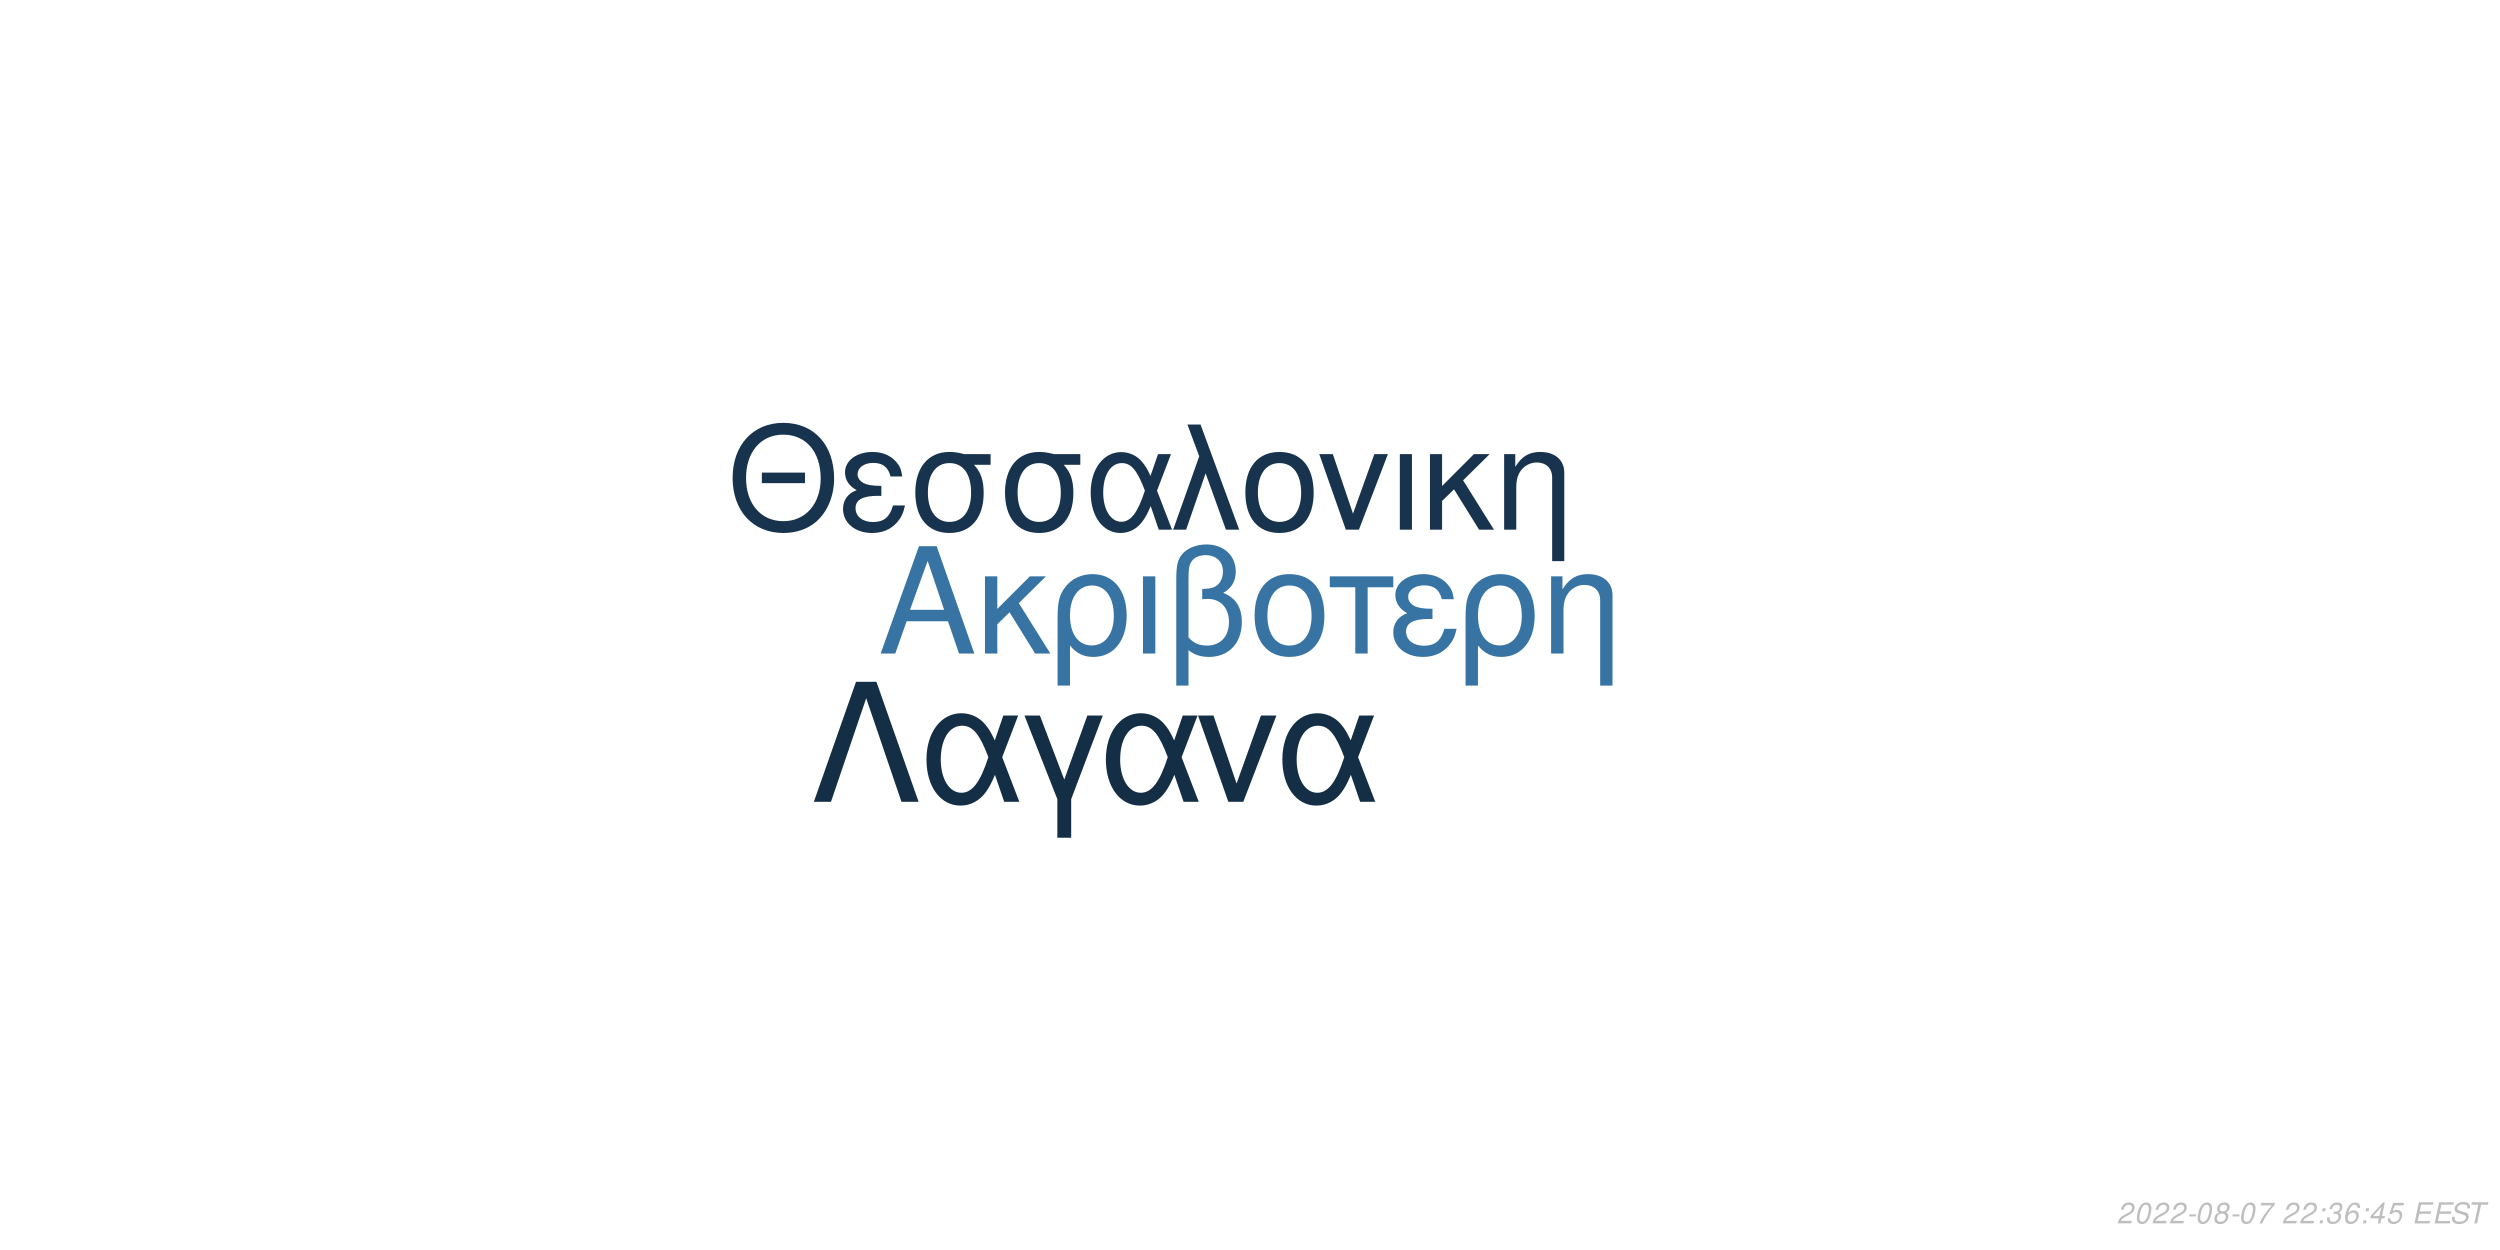
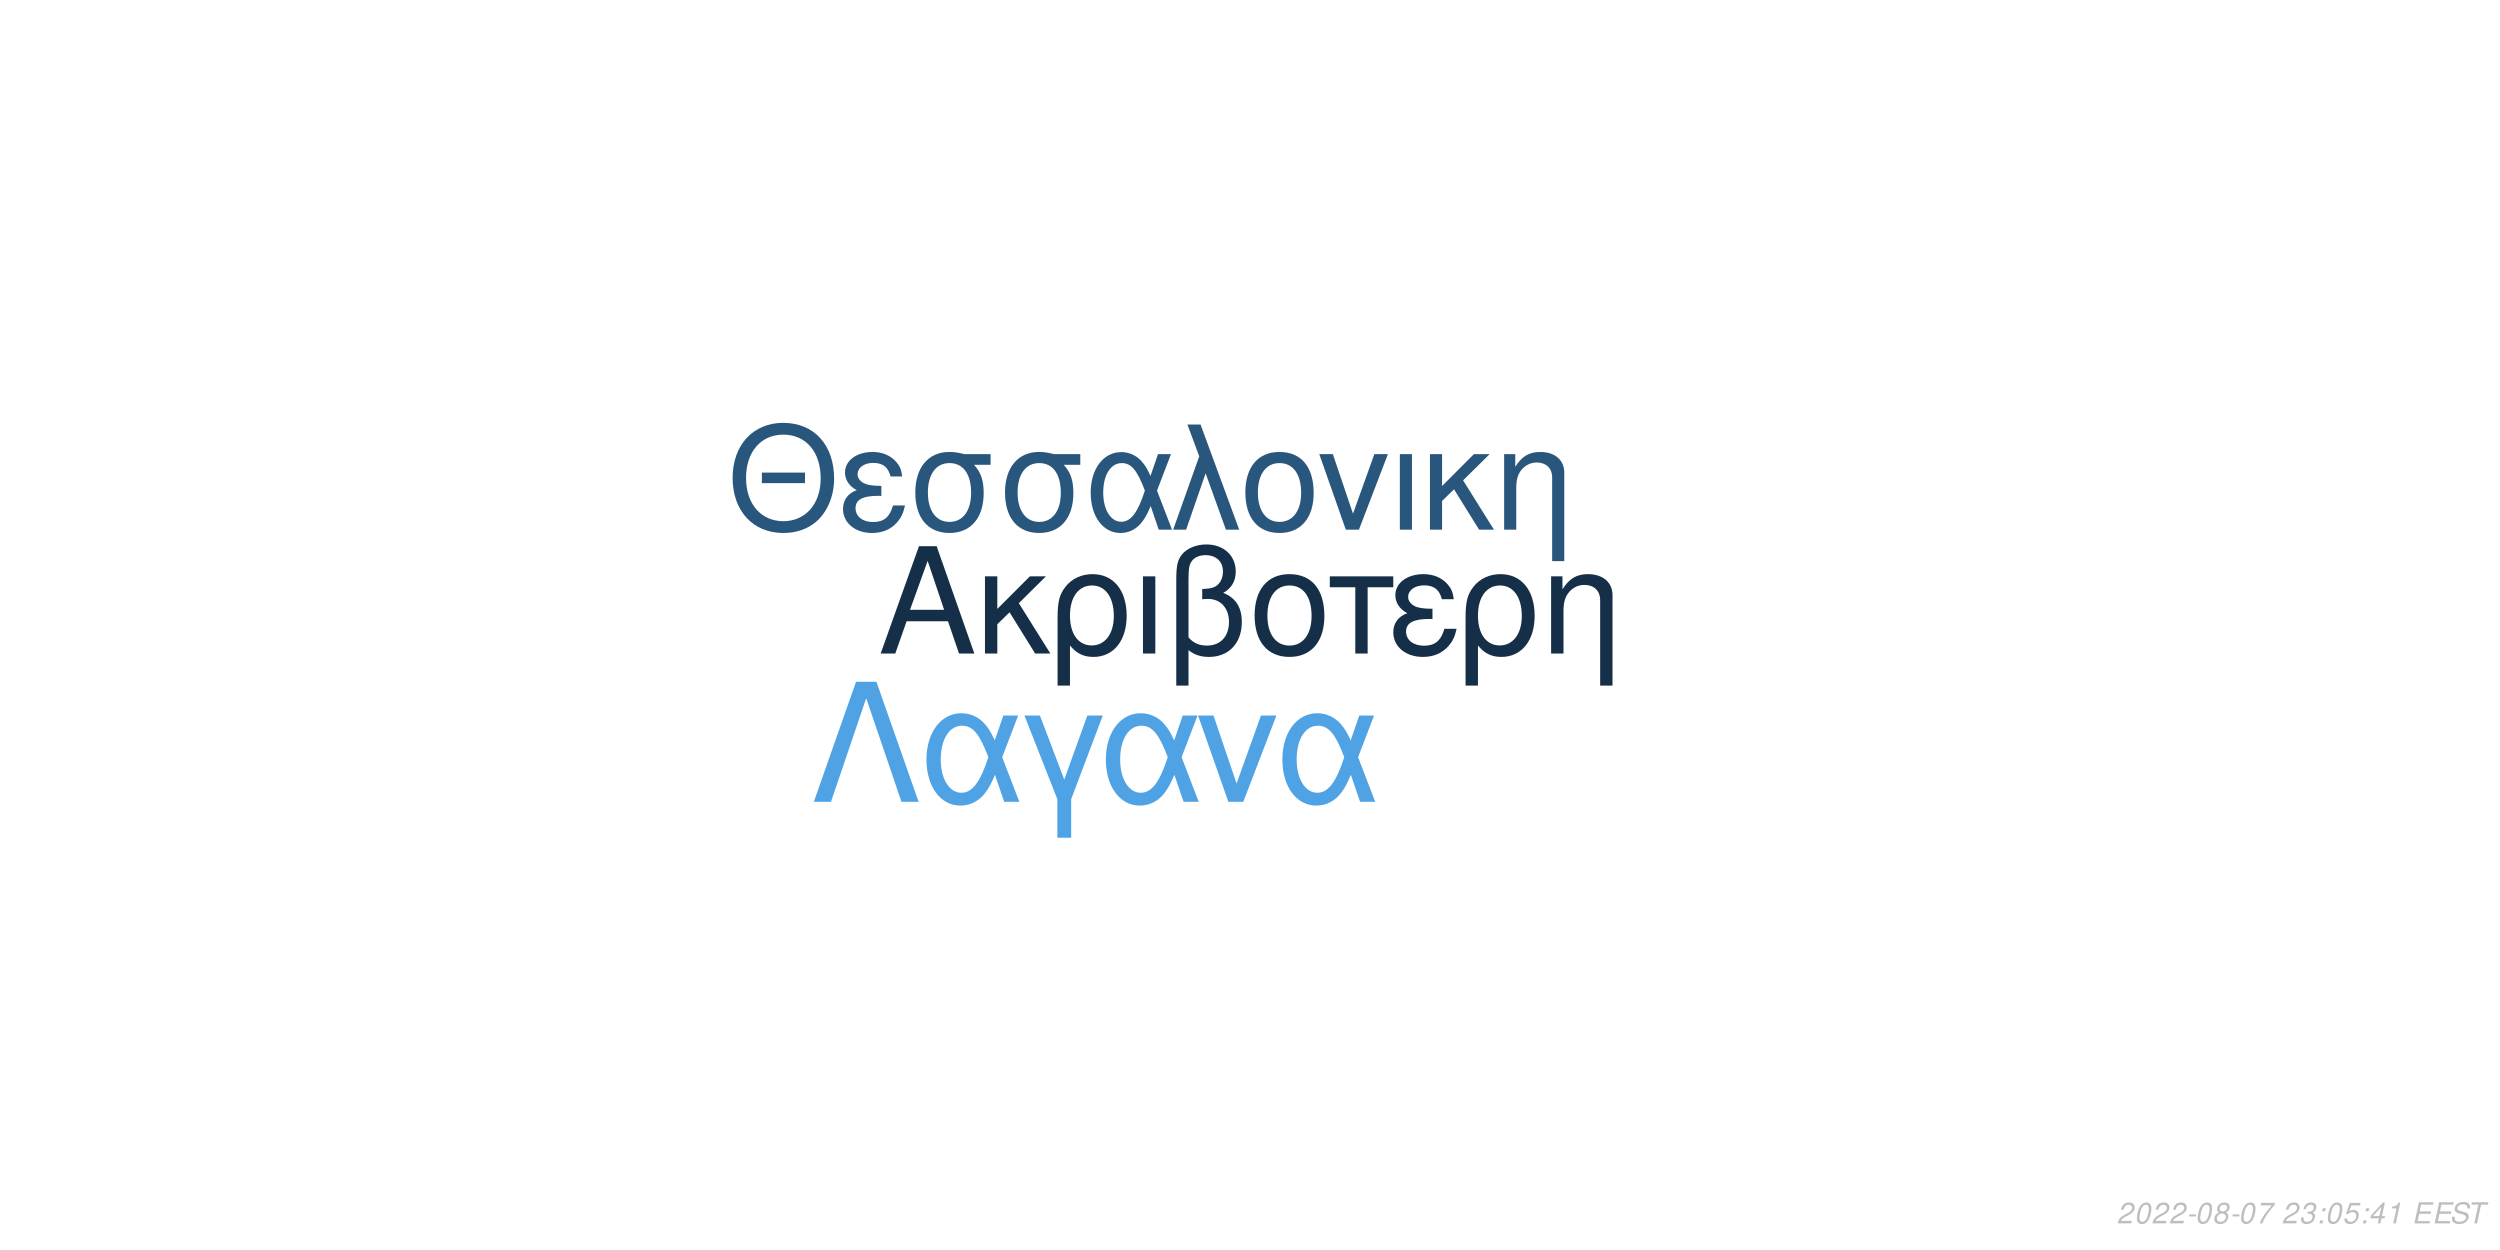
<svg xmlns="http://www.w3.org/2000/svg" xmlns:xlink="http://www.w3.org/1999/xlink" width="864pt" height="432pt" viewBox="0 0 864 432" version="1.1">
  <defs>
    <g>
      <symbol overflow="visible" id="glyph0-0">
        <path style="stroke:none;" d="" />
      </symbol>
      <symbol overflow="visible" id="glyph0-1">
        <path style="stroke:none;" d="M 24.125 -11.141 L 27.938 0 L 33.234 0 L 20.203 -37.094 L 14.094 -37.094 L 0.859 0 L 5.906 0 L 9.828 -11.141 Z M 22.797 -15.109 L 11 -15.109 L 17.094 -32.016 Z M 22.797 -15.109 " />
      </symbol>
      <symbol overflow="visible" id="glyph0-2">
        <path style="stroke:none;" d="M 7.172 -15.422 L 7.172 -26.672 L 2.906 -26.672 L 2.906 0 L 7.172 0 L 7.172 -10.125 L 11.406 -14.25 L 20.25 0 L 25.5 0 L 14.609 -17.406 L 23.969 -26.672 L 18.422 -26.672 Z M 7.172 -15.422 " />
      </symbol>
      <symbol overflow="visible" id="glyph0-3">
        <path style="stroke:none;" d="M 3 11.094 L 7.281 11.094 L 7.281 -2.797 C 9.516 -0.047 11.953 1.172 15.375 1.172 C 22.344 1.172 26.875 -4.422 26.875 -13.031 C 26.875 -21.891 22.297 -27.438 15.062 -27.438 C 11.297 -27.438 7.984 -25.906 5.797 -23.156 C 3.672 -20.516 3 -17.969 3 -12.359 Z M 14.906 -23.516 C 19.547 -23.516 22.438 -19.438 22.438 -12.922 C 22.438 -6.812 19.391 -2.797 14.812 -2.797 C 10.172 -2.797 7.281 -6.766 7.281 -13.125 C 7.281 -19.484 10.234 -23.516 14.906 -23.516 Z M 14.906 -23.516 " />
      </symbol>
      <symbol overflow="visible" id="glyph0-4">
        <path style="stroke:none;" d="M 3.516 0 L 7.781 0 L 7.781 -26.672 L 3.516 -26.672 Z M 3.516 0 " />
      </symbol>
      <symbol overflow="visible" id="glyph0-5">
        <path style="stroke:none;" d="M 4.016 11.094 L 8.25 11.094 L 8.25 -1.172 C 10.172 0.406 12.422 1.172 15.312 1.172 C 22.188 1.172 26.672 -3.609 26.672 -10.891 C 26.672 -15.984 24.578 -19.234 20.25 -20.969 C 23.109 -22.547 24.578 -25.031 24.578 -28.344 C 24.578 -33.844 20.406 -37.703 14.453 -37.703 C 10.938 -37.703 7.734 -36.391 6 -34.25 C 4.484 -32.422 4.016 -30.328 4.016 -25.391 Z M 8.25 -25.656 C 8.25 -29.359 8.5 -30.844 9.469 -32.062 C 10.375 -33.281 12.156 -34 14.094 -34 C 17.812 -34 20.156 -31.812 20.156 -28.297 C 20.156 -25.953 18.984 -23.812 17.297 -23.047 C 16.281 -22.547 15.469 -22.438 12.984 -22.297 L 12.984 -18.781 C 13.734 -18.828 14.344 -18.875 14.969 -18.875 C 19.344 -18.875 22.234 -15.719 22.234 -10.891 C 22.234 -5.906 19.281 -2.75 14.656 -2.75 C 11.953 -2.75 9.922 -3.609 8.25 -5.594 Z M 8.25 -25.656 " />
      </symbol>
      <symbol overflow="visible" id="glyph0-6">
        <path style="stroke:none;" d="M 14.094 -27.438 C 6.562 -27.438 2.094 -22.094 2.094 -13.125 C 2.094 -4.125 6.562 1.172 14.141 1.172 C 21.672 1.172 26.203 -4.172 26.203 -12.922 C 26.203 -22.188 21.828 -27.438 14.094 -27.438 Z M 14.141 -23.516 C 18.938 -23.516 21.781 -19.594 21.781 -12.984 C 21.781 -6.672 18.828 -2.75 14.141 -2.75 C 9.422 -2.75 6.516 -6.672 6.516 -13.125 C 6.516 -19.594 9.422 -23.516 14.141 -23.516 Z M 14.141 -23.516 " />
      </symbol>
      <symbol overflow="visible" id="glyph0-7">
        <path style="stroke:none;" d="M 7.891 0 L 12.156 0 L 12.156 -22.906 L 21.016 -22.906 L 21.016 -26.672 L -0.922 -26.672 L -0.922 -22.906 L 7.891 -22.906 Z M 7.891 0 " />
      </symbol>
      <symbol overflow="visible" id="glyph0-8">
        <path style="stroke:none;" d="M 14.562 -15.469 C 11.344 -15.469 9.562 -15.781 8.297 -16.438 C 6.922 -17.203 6.156 -18.328 6.156 -19.547 C 6.156 -21.891 8.453 -23.562 11.656 -23.562 C 15.062 -23.562 16.953 -22.094 17.812 -18.781 L 21.938 -18.781 C 21.578 -21.266 21.062 -22.5 19.797 -23.922 C 17.812 -26.203 14.906 -27.438 11.453 -27.438 C 5.797 -27.438 1.734 -24.375 1.734 -20.203 C 1.734 -17.609 3.156 -15.375 5.859 -13.938 C 2.797 -12.875 1.016 -10.484 1.016 -7.328 C 1.016 -2.391 5.297 1.172 11.25 1.172 C 14.969 1.172 17.906 -0.109 20.156 -2.641 C 21.578 -4.328 22.297 -5.797 22.906 -8.547 L 18.672 -8.547 C 17.5 -4.422 15.422 -2.703 11.609 -2.703 C 7.938 -2.703 5.438 -4.688 5.438 -7.578 C 5.438 -10.578 7.938 -11.953 13.484 -11.953 C 13.641 -11.953 14.094 -11.953 14.562 -11.906 Z M 14.562 -15.469 " />
      </symbol>
      <symbol overflow="visible" id="glyph0-9">
        <path style="stroke:none;" d="M 3.562 -26.672 L 3.562 0 L 7.844 0 L 7.844 -14.703 C 7.844 -17.906 8.5 -19.891 10.031 -21.531 C 11.406 -22.953 13.188 -23.719 15.062 -23.719 C 18.375 -23.719 20.516 -21.672 20.516 -18.469 L 20.516 11.094 L 24.781 11.094 L 24.781 -20.156 C 24.781 -24.578 21.469 -27.438 16.328 -27.438 C 12.359 -27.438 9.828 -25.906 7.484 -22.188 L 7.484 -26.672 Z M 3.562 -26.672 " />
      </symbol>
      <symbol overflow="visible" id="glyph1-0">
        <path style="stroke:none;" d="" />
      </symbol>
      <symbol overflow="visible" id="glyph1-1">
        <path style="stroke:none;" d="M 26.859 -19.734 L 11.953 -19.734 L 11.953 -16.094 L 26.859 -16.094 Z M 19.328 -36.922 C 8.922 -36.922 1.844 -29.25 1.844 -17.891 C 1.844 -6.484 8.875 1.141 19.391 1.141 C 23.812 1.141 27.703 -0.203 30.641 -2.688 C 34.578 -6.031 36.922 -11.656 36.922 -17.594 C 36.922 -29.297 30 -36.922 19.328 -36.922 Z M 19.328 -32.844 C 27.203 -32.844 32.281 -26.906 32.281 -17.688 C 32.281 -8.922 27.062 -2.938 19.391 -2.938 C 11.609 -2.938 6.484 -8.922 6.484 -17.891 C 6.484 -26.859 11.609 -32.844 19.328 -32.844 Z M 19.328 -32.844 " />
      </symbol>
      <symbol overflow="visible" id="glyph1-2">
        <path style="stroke:none;" d="M 14.25 -15.141 C 11.109 -15.141 9.375 -15.453 8.125 -16.094 C 6.781 -16.844 6.031 -17.938 6.031 -19.141 C 6.031 -21.422 8.266 -23.078 11.406 -23.078 C 14.75 -23.078 16.594 -21.625 17.438 -18.391 L 21.469 -18.391 C 21.125 -20.828 20.625 -22.031 19.391 -23.422 C 17.438 -25.656 14.594 -26.859 11.219 -26.859 C 5.688 -26.859 1.688 -23.875 1.688 -19.781 C 1.688 -17.234 3.094 -15.047 5.734 -13.656 C 2.734 -12.609 1 -10.266 1 -7.172 C 1 -2.344 5.188 1.141 11.016 1.141 C 14.656 1.141 17.547 -0.094 19.734 -2.594 C 21.125 -4.234 21.828 -5.688 22.422 -8.375 L 18.281 -8.375 C 17.141 -4.328 15.094 -2.641 11.359 -2.641 C 7.766 -2.641 5.328 -4.578 5.328 -7.422 C 5.328 -10.359 7.766 -11.703 13.203 -11.703 C 13.359 -11.703 13.797 -11.703 14.25 -11.656 Z M 14.25 -15.141 " />
      </symbol>
      <symbol overflow="visible" id="glyph1-3">
        <path style="stroke:none;" d="M 29 -26.109 L 19.938 -26.109 C 17.594 -26.703 16.438 -26.859 14.703 -26.859 C 7.469 -26.859 2.984 -21.469 2.984 -12.859 C 2.984 -4.031 7.375 1.141 14.797 1.141 C 22.172 1.141 26.609 -4.078 26.609 -12.656 C 26.609 -17.047 25.656 -19.828 23.266 -22.422 L 29 -22.422 Z M 14.797 -23.016 C 19.531 -23.016 22.266 -19.234 22.266 -12.75 C 22.266 -6.531 19.438 -2.688 14.797 -2.688 C 10.172 -2.688 7.328 -6.531 7.328 -12.859 C 7.328 -19.188 10.172 -23.016 14.797 -23.016 Z M 14.797 -23.016 " />
      </symbol>
      <symbol overflow="visible" id="glyph1-4">
        <path style="stroke:none;" d="M 29.344 -26.109 L 24.859 -26.109 L 22.266 -18.578 C 21.125 -21.031 20.484 -22.125 19.328 -23.469 C 17.547 -25.609 14.906 -26.812 12.156 -26.812 C 5.984 -26.812 1.594 -20.984 1.594 -12.812 C 1.594 -4.578 5.828 1.141 11.906 1.141 C 14.953 1.141 17.734 -0.344 19.625 -3.047 C 20.672 -4.531 21.281 -5.688 22.328 -8.172 L 25.109 0 L 29.703 0 L 24.516 -13.5 Z M 20.328 -13.5 C 17.891 -5.922 15.453 -2.734 12.156 -2.734 C 8.516 -2.734 5.922 -6.922 5.922 -12.812 C 5.922 -18.938 8.516 -23.016 12.359 -23.016 C 15.594 -23.016 17.688 -20.531 20.328 -13.5 Z M 20.328 -13.5 " />
      </symbol>
      <symbol overflow="visible" id="glyph1-5">
        <path style="stroke:none;" d="M 1.094 0 L 5.578 0 L 12.312 -19.484 L 19.328 0 L 23.922 0 L 10.562 -36.328 L 6.031 -36.328 L 10.109 -25.359 Z M 1.094 0 " />
      </symbol>
      <symbol overflow="visible" id="glyph1-6">
        <path style="stroke:none;" d="M 13.797 -26.859 C 6.422 -26.859 2.047 -21.625 2.047 -12.859 C 2.047 -4.031 6.422 1.141 13.859 1.141 C 21.234 1.141 25.656 -4.078 25.656 -12.656 C 25.656 -21.719 21.375 -26.859 13.797 -26.859 Z M 13.859 -23.016 C 18.531 -23.016 21.328 -19.188 21.328 -12.703 C 21.328 -6.531 18.438 -2.688 13.859 -2.688 C 9.219 -2.688 6.375 -6.531 6.375 -12.859 C 6.375 -19.188 9.219 -23.016 13.859 -23.016 Z M 13.859 -23.016 " />
      </symbol>
      <symbol overflow="visible" id="glyph1-7">
        <path style="stroke:none;" d="M 14.297 0 L 24.312 -26.109 L 19.625 -26.109 L 12.25 -5.531 L 5.281 -26.109 L 0.594 -26.109 L 9.766 0 Z M 14.297 0 " />
      </symbol>
      <symbol overflow="visible" id="glyph1-8">
        <path style="stroke:none;" d="M 3.438 0 L 7.625 0 L 7.625 -26.109 L 3.438 -26.109 Z M 3.438 0 " />
      </symbol>
      <symbol overflow="visible" id="glyph1-9">
        <path style="stroke:none;" d="M 7.031 -15.094 L 7.031 -26.109 L 2.844 -26.109 L 2.844 0 L 7.031 0 L 7.031 -9.922 L 11.156 -13.953 L 19.828 0 L 24.969 0 L 14.297 -17.047 L 23.469 -26.109 L 18.031 -26.109 Z M 7.031 -15.094 " />
      </symbol>
      <symbol overflow="visible" id="glyph1-10">
        <path style="stroke:none;" d="M 3.484 -26.109 L 3.484 0 L 7.672 0 L 7.672 -14.406 C 7.672 -17.547 8.328 -19.484 9.812 -21.078 C 11.156 -22.469 12.906 -23.219 14.75 -23.219 C 17.984 -23.219 20.078 -21.234 20.078 -18.094 L 20.078 10.859 L 24.266 10.859 L 24.266 -19.734 C 24.266 -24.062 21.031 -26.859 16 -26.859 C 12.109 -26.859 9.609 -25.359 7.328 -21.719 L 7.328 -26.109 Z M 3.484 -26.109 " />
      </symbol>
      <symbol overflow="visible" id="glyph2-0">
        <path style="stroke:none;" d="" />
      </symbol>
      <symbol overflow="visible" id="glyph2-1">
        <path style="stroke:none;" d="M 22.531 -41.484 L 15.484 -41.484 L 0.906 0 L 6.828 0 L 19 -35.797 L 31.188 0 L 37.109 0 Z M 22.531 -41.484 " />
      </symbol>
      <symbol overflow="visible" id="glyph2-2">
        <path style="stroke:none;" d="M 33.516 -29.812 L 28.391 -29.812 L 25.438 -21.219 C 24.125 -24.016 23.391 -25.266 22.078 -26.797 C 20.031 -29.25 17.016 -30.609 13.891 -30.609 C 6.828 -30.609 1.828 -23.953 1.828 -14.625 C 1.828 -5.234 6.656 1.312 13.594 1.312 C 17.078 1.312 20.266 -0.391 22.422 -3.469 C 23.609 -5.172 24.297 -6.484 25.5 -9.328 L 28.688 0 L 33.922 0 L 28 -15.422 Z M 23.219 -15.422 C 20.422 -6.766 17.641 -3.125 13.891 -3.125 C 9.734 -3.125 6.766 -7.906 6.766 -14.625 C 6.766 -21.625 9.734 -26.297 14.109 -26.297 C 17.812 -26.297 20.203 -23.453 23.219 -15.422 Z M 23.219 -15.422 " />
      </symbol>
      <symbol overflow="visible" id="glyph2-3">
        <path style="stroke:none;" d="M 12.062 12.406 L 16.844 12.406 L 16.844 -0.906 L 27.766 -29.812 L 22.422 -29.812 L 14.453 -7.688 L 6.031 -29.812 L 0.688 -29.812 L 12.062 -0.906 Z M 12.062 12.406 " />
      </symbol>
      <symbol overflow="visible" id="glyph2-4">
        <path style="stroke:none;" d="M 16.328 0 L 27.766 -29.812 L 22.422 -29.812 L 14 -6.312 L 6.031 -29.812 L 0.688 -29.812 L 11.156 0 Z M 16.328 0 " />
      </symbol>
      <symbol overflow="visible" id="glyph3-0">
        <path style="stroke:none;" d="" />
      </symbol>
      <symbol overflow="visible" id="glyph3-1">
        <path style="stroke:none;" d="M 5.234 -0.875 L 1.469 -0.875 C 1.641 -1.375 2.203 -1.891 3.109 -2.344 L 4.234 -2.938 C 5.562 -3.625 6.219 -4.469 6.219 -5.484 C 6.219 -5.938 6.062 -6.359 5.797 -6.656 C 5.469 -7.047 4.984 -7.234 4.312 -7.234 C 2.766 -7.234 1.891 -6.453 1.484 -4.734 L 2.375 -4.734 C 2.484 -5.188 2.609 -5.484 2.797 -5.75 C 3.094 -6.203 3.609 -6.453 4.188 -6.453 C 4.891 -6.453 5.344 -6.031 5.344 -5.375 C 5.344 -4.703 4.859 -4.094 4.016 -3.656 L 2.984 -3.125 C 1.234 -2.188 0.797 -1.656 0.344 -0.016 L 5.047 -0.016 Z M 5.234 -0.875 " />
      </symbol>
      <symbol overflow="visible" id="glyph3-2">
        <path style="stroke:none;" d="M 4.203 -7.234 C 3.375 -7.234 2.688 -6.812 2.125 -5.984 C 1.484 -5.047 0.984 -3.188 0.984 -1.734 C 0.984 -1.109 1.172 -0.562 1.484 -0.266 C 1.797 0.047 2.281 0.234 2.766 0.234 C 3.625 0.234 4.281 -0.156 4.859 -1.016 C 5.516 -1.953 6 -3.797 6 -5.266 C 6 -6.5 5.328 -7.234 4.203 -7.234 Z M 4.094 -6.453 C 4.734 -6.453 5.125 -5.984 5.125 -5.156 C 5.125 -4.203 4.781 -2.625 4.406 -1.812 C 3.984 -0.938 3.516 -0.547 2.875 -0.547 C 2.25 -0.547 1.875 -1.031 1.875 -1.828 C 1.875 -2.797 2.203 -4.344 2.594 -5.203 C 2.984 -6.047 3.453 -6.453 4.094 -6.453 Z M 4.094 -6.453 " />
      </symbol>
      <symbol overflow="visible" id="glyph3-3">
        <path style="stroke:none;" d="M 3.516 -3.125 L 1.125 -3.125 L 0.969 -2.406 L 3.359 -2.406 Z M 3.516 -3.125 " />
      </symbol>
      <symbol overflow="visible" id="glyph3-4">
        <path style="stroke:none;" d="M 4.766 -3.797 C 5.078 -3.969 5.234 -4.078 5.438 -4.234 C 5.812 -4.594 6.062 -5.172 6.062 -5.734 C 6.062 -6.625 5.344 -7.234 4.266 -7.234 C 2.812 -7.234 1.703 -6.219 1.703 -4.875 C 1.703 -4.406 1.875 -4.125 2.359 -3.812 C 1.297 -3.312 0.75 -2.516 0.75 -1.469 C 0.75 -0.438 1.547 0.234 2.812 0.234 C 3.656 0.234 4.359 -0.094 4.938 -0.734 C 5.359 -1.234 5.609 -1.859 5.609 -2.438 C 5.609 -3.047 5.312 -3.516 4.766 -3.797 Z M 4.109 -6.453 C 4.797 -6.453 5.188 -6.125 5.188 -5.578 C 5.188 -5.266 5.062 -4.922 4.859 -4.672 C 4.562 -4.312 4.188 -4.156 3.656 -4.156 C 2.984 -4.156 2.594 -4.453 2.594 -4.984 C 2.594 -5.859 3.203 -6.453 4.109 -6.453 Z M 3.453 -3.406 C 4.234 -3.406 4.734 -2.984 4.734 -2.312 C 4.734 -1.312 3.922 -0.547 2.875 -0.547 C 2.125 -0.547 1.625 -0.969 1.625 -1.625 C 1.625 -2.609 2.438 -3.406 3.453 -3.406 Z M 3.453 -3.406 " />
      </symbol>
      <symbol overflow="visible" id="glyph3-5">
        <path style="stroke:none;" d="M 6.703 -7.094 L 1.953 -7.094 L 1.766 -6.219 L 5.594 -6.219 C 3.344 -3.688 2.266 -2.109 1.375 0 L 2.344 0 C 3.031 -1.906 4.828 -4.594 6.547 -6.281 Z M 6.703 -7.094 " />
      </symbol>
      <symbol overflow="visible" id="glyph3-6">
        <path style="stroke:none;" d="" />
      </symbol>
      <symbol overflow="visible" id="glyph3-7">
+         <path style="stroke:none;" d="M 2.922 -3.312 C 3.125 -3.344 3.234 -3.344 3.375 -3.344 C 4.203 -3.344 4.688 -3 4.688 -2.406 C 4.688 -1.312 3.906 -0.547 2.781 -0.547 C 2.047 -0.547 1.594 -0.938 1.594 -1.562 C 1.594 -1.719 1.609 -1.844 1.656 -2.094 L 0.766 -2.094 C 0.734 -1.797 0.719 -1.641 0.719 -1.469 C 0.719 -0.375 1.406 0.234 2.641 0.234 C 3.547 0.234 4.297 -0.078 4.812 -0.656 C 5.266 -1.156 5.562 -1.875 5.562 -2.547 C 5.562 -3.125 5.344 -3.453 4.797 -3.734 C 5.641 -4.234 6.016 -4.844 6.016 -5.734 C 6.016 -6.656 5.312 -7.234 4.203 -7.234 C 3.375 -7.234 2.672 -6.938 2.188 -6.375 C 1.891 -6.031 1.703 -5.641 1.516 -4.906 L 2.391 -4.906 C 2.5 -5.359 2.594 -5.594 2.734 -5.812 C 3.047 -6.234 3.516 -6.453 4.078 -6.453 C 4.734 -6.453 5.141 -6.125 5.141 -5.578 C 5.141 -5.188 5.016 -4.797 4.797 -4.547 C 4.516 -4.234 4 -4.062 3.266 -4.062 L 3.078 -4.062 Z M 2.922 -3.312 " />
+       </symbol>
+       <symbol overflow="visible" id="glyph3-8">
        <path style="stroke:none;" d="M 2.359 -1.031 L 1.312 -1.031 L 1.094 0 L 2.141 0 Z M 3.266 -5.234 L 2.219 -5.234 L 2 -4.203 L 3.047 -4.203 Z M 3.266 -5.234 " />
      </symbol>
-       <symbol overflow="visible" id="glyph3-8">
-         <path style="stroke:none;" d="M 2.922 -3.312 C 3.125 -3.344 3.234 -3.344 3.375 -3.344 C 4.203 -3.344 4.688 -3 4.688 -2.406 C 4.688 -1.312 3.906 -0.547 2.781 -0.547 C 2.047 -0.547 1.594 -0.938 1.594 -1.562 C 1.594 -1.719 1.609 -1.844 1.656 -2.094 L 0.766 -2.094 C 0.734 -1.797 0.719 -1.641 0.719 -1.469 C 0.719 -0.375 1.406 0.234 2.641 0.234 C 3.547 0.234 4.297 -0.078 4.812 -0.656 C 5.266 -1.156 5.562 -1.875 5.562 -2.547 C 5.562 -3.125 5.344 -3.453 4.797 -3.734 C 5.641 -4.234 6.016 -4.844 6.016 -5.734 C 6.016 -6.656 5.312 -7.234 4.203 -7.234 C 3.375 -7.234 2.672 -6.938 2.188 -6.375 C 1.891 -6.031 1.703 -5.641 1.516 -4.906 L 2.391 -4.906 C 2.5 -5.359 2.594 -5.594 2.734 -5.812 C 3.047 -6.234 3.516 -6.453 4.078 -6.453 C 4.734 -6.453 5.141 -6.125 5.141 -5.578 C 5.141 -5.188 5.016 -4.797 4.797 -4.547 C 4.516 -4.234 4 -4.062 3.266 -4.062 L 3.078 -4.062 Z M 2.922 -3.312 " />
-       </symbol>
      <symbol overflow="visible" id="glyph3-9">
-         <path style="stroke:none;" d="M 6.125 -5.344 L 6.141 -5.625 C 6.141 -6.609 5.453 -7.234 4.391 -7.234 C 3.438 -7.234 2.641 -6.719 2.016 -5.703 C 1.422 -4.781 0.938 -2.953 0.938 -1.688 C 0.938 -0.516 1.688 0.234 2.859 0.234 C 3.703 0.234 4.438 -0.156 5 -0.875 C 5.406 -1.422 5.672 -2.156 5.672 -2.766 C 5.672 -3.812 4.969 -4.5 3.906 -4.5 C 3.234 -4.5 2.672 -4.234 2.094 -3.625 C 2.406 -5.375 3.234 -6.453 4.25 -6.453 C 4.703 -6.453 5.062 -6.234 5.172 -5.844 C 5.203 -5.719 5.234 -5.578 5.25 -5.344 Z M 3.656 -3.734 C 4.344 -3.734 4.797 -3.281 4.797 -2.625 C 4.797 -1.469 3.984 -0.547 2.984 -0.547 C 2.297 -0.547 1.812 -1.047 1.812 -1.766 C 1.812 -2.859 2.625 -3.734 3.656 -3.734 Z M 3.656 -3.734 " />
+         <path style="stroke:none;" d="M 6.297 -7.094 L 2.594 -7.094 L 1.234 -3.234 L 2.047 -3.234 C 2.656 -3.766 2.938 -3.906 3.531 -3.906 C 4.328 -3.906 4.797 -3.453 4.797 -2.688 C 4.797 -1.438 3.969 -0.547 2.828 -0.547 C 2.031 -0.547 1.609 -0.938 1.578 -1.734 L 0.703 -1.734 L 0.703 -1.516 C 0.703 -0.938 0.844 -0.547 1.188 -0.266 C 1.562 0.062 2.078 0.234 2.703 0.234 C 3.656 0.234 4.391 -0.156 4.984 -0.922 C 5.422 -1.5 5.672 -2.234 5.672 -2.953 C 5.672 -4 4.938 -4.672 3.812 -4.672 C 3.328 -4.672 2.906 -4.547 2.406 -4.234 L 3.109 -6.219 L 6.109 -6.219 Z M 6.297 -7.094 " />
      </symbol>
      <symbol overflow="visible" id="glyph3-10">
        <path style="stroke:none;" d="M 3.625 -1.75 L 3.266 0 L 4.141 0 L 4.516 -1.75 L 5.562 -1.75 L 5.734 -2.531 L 4.688 -2.531 L 5.688 -7.234 L 5.016 -7.234 L 0.844 -2.672 L 0.641 -1.75 Z M 3.797 -2.531 L 1.594 -2.531 L 4.469 -5.703 Z M 3.797 -2.531 " />
      </symbol>
      <symbol overflow="visible" id="glyph3-11">
-         <path style="stroke:none;" d="M 6.297 -7.094 L 2.594 -7.094 L 1.234 -3.234 L 2.047 -3.234 C 2.656 -3.766 2.938 -3.906 3.531 -3.906 C 4.328 -3.906 4.797 -3.453 4.797 -2.688 C 4.797 -1.438 3.969 -0.547 2.828 -0.547 C 2.031 -0.547 1.609 -0.938 1.578 -1.734 L 0.703 -1.734 L 0.703 -1.516 C 0.703 -0.938 0.844 -0.547 1.188 -0.266 C 1.562 0.062 2.078 0.234 2.703 0.234 C 3.656 0.234 4.391 -0.156 4.984 -0.922 C 5.422 -1.5 5.672 -2.234 5.672 -2.953 C 5.672 -4 4.938 -4.672 3.812 -4.672 C 3.328 -4.672 2.906 -4.547 2.406 -4.234 L 3.109 -6.219 L 6.109 -6.219 Z M 6.297 -7.094 " />
+         <path style="stroke:none;" d="M 3.703 -5.188 L 2.594 0 L 3.469 0 L 5.016 -7.234 L 4.438 -7.234 C 3.906 -6.156 3.688 -6.016 2.234 -5.812 L 2.109 -5.188 Z M 3.703 -5.188 " />
      </symbol>
      <symbol overflow="visible" id="glyph3-12">
        <path style="stroke:none;" d="M 2.547 -3.312 L 6.5 -3.312 L 6.688 -4.141 L 2.719 -4.141 L 3.219 -6.469 L 7.344 -6.469 L 7.516 -7.297 L 2.453 -7.297 L 0.906 0 L 6.125 0 L 6.297 -0.812 L 2.016 -0.812 Z M 2.547 -3.312 " />
      </symbol>
      <symbol overflow="visible" id="glyph3-13">
        <path style="stroke:none;" d="M 7.062 -5.156 C 7.125 -5.438 7.141 -5.562 7.141 -5.703 C 7.141 -6.156 6.938 -6.594 6.594 -6.891 C 6.188 -7.25 5.656 -7.406 4.875 -7.406 C 3.844 -7.406 3.047 -7.125 2.5 -6.562 C 2.094 -6.141 1.781 -5.438 1.781 -4.922 C 1.781 -4.297 2.219 -3.766 2.891 -3.562 L 4.594 -3.094 C 5.406 -2.859 5.734 -2.578 5.734 -2.094 C 5.734 -1.781 5.547 -1.406 5.266 -1.141 C 4.844 -0.766 4.266 -0.578 3.453 -0.578 C 2.328 -0.578 1.812 -0.984 1.812 -1.906 C 1.812 -2.047 1.812 -2.125 1.844 -2.312 L 0.984 -2.312 C 0.906 -2.062 0.891 -1.906 0.891 -1.688 C 0.891 -0.484 1.797 0.234 3.297 0.234 C 4.359 0.234 5.234 -0.062 5.812 -0.609 C 6.344 -1.078 6.688 -1.797 6.688 -2.375 C 6.688 -2.641 6.609 -2.906 6.453 -3.156 C 6.234 -3.5 5.938 -3.703 5.469 -3.828 L 3.75 -4.312 C 2.984 -4.547 2.734 -4.734 2.734 -5.188 C 2.734 -5.547 2.875 -5.844 3.188 -6.109 C 3.547 -6.438 4.031 -6.594 4.703 -6.594 C 5.266 -6.594 5.688 -6.484 5.906 -6.297 C 6.094 -6.125 6.219 -5.797 6.219 -5.516 C 6.219 -5.422 6.203 -5.344 6.188 -5.156 Z M 7.062 -5.156 " />
      </symbol>
      <symbol overflow="visible" id="glyph3-14">
        <path style="stroke:none;" d="M 4.938 -6.469 L 7.312 -6.469 L 7.484 -7.297 L 1.75 -7.297 L 1.578 -6.469 L 3.984 -6.469 L 2.609 0 L 3.547 0 Z M 4.938 -6.469 " />
      </symbol>
    </g>
  </defs>
  <g id="surface1">
    <rect x="0" y="0" width="864" height="432" style="fill:rgb(100%,100%,100%);fill-opacity:1;stroke:none;" />
-     <g style="fill:rgb(21.569%,45.098%,63.922%);fill-opacity:1;">
+     <g style="fill:rgb(8.235%,18.431%,28.235%);fill-opacity:1;">
      <use xlink:href="#glyph0-1" x="303.5" y="225.861" />
      <use xlink:href="#glyph0-2" x="337.5" y="225.861" />
      <use xlink:href="#glyph0-3" x="362.5" y="225.861" />
      <use xlink:href="#glyph0-4" x="391.5" y="225.861" />
      <use xlink:href="#glyph0-5" x="402.5" y="225.861" />
      <use xlink:href="#glyph0-6" x="431.5" y="225.861" />
      <use xlink:href="#glyph0-7" x="460.5" y="225.861" />
      <use xlink:href="#glyph0-8" x="480.5" y="225.861" />
      <use xlink:href="#glyph0-3" x="503.5" y="225.861" />
      <use xlink:href="#glyph0-9" x="532.5" y="225.861" />
    </g>
-     <g style="fill:rgb(9.02%,20%,30.196%);fill-opacity:1;">
+     <g style="fill:rgb(16.078%,33.725%,48.627%);fill-opacity:1;">
      <use xlink:href="#glyph1-1" x="251.348" y="183.058" />
      <use xlink:href="#glyph1-2" x="290.348" y="183.058" />
      <use xlink:href="#glyph1-3" x="313.348" y="183.058" />
      <use xlink:href="#glyph1-3" x="344.348" y="183.058" />
      <use xlink:href="#glyph1-4" x="375.348" y="183.058" />
      <use xlink:href="#glyph1-5" x="404.348" y="183.058" />
      <use xlink:href="#glyph1-6" x="428.348" y="183.058" />
      <use xlink:href="#glyph1-7" x="455.348" y="183.058" />
      <use xlink:href="#glyph1-8" x="480.348" y="183.058" />
      <use xlink:href="#glyph1-9" x="491.348" y="183.058" />
      <use xlink:href="#glyph1-10" x="516.348" y="183.058" />
    </g>
-     <g style="fill:rgb(7.843%,18.039%,27.451%);fill-opacity:1;">
+     <g style="fill:rgb(30.98%,63.922%,89.804%);fill-opacity:1;">
      <use xlink:href="#glyph2-1" x="280.359" y="277.105" />
      <use xlink:href="#glyph2-2" x="318.359" y="277.105" />
      <use xlink:href="#glyph2-3" x="353.359" y="277.105" />
      <use xlink:href="#glyph2-2" x="380.359" y="277.105" />
      <use xlink:href="#glyph2-4" x="413.359" y="277.105" />
      <use xlink:href="#glyph2-2" x="441.359" y="277.105" />
    </g>
    <g style="fill:rgb(74.51%,74.51%,74.51%);fill-opacity:1;">
      <use xlink:href="#glyph3-1" x="731.52" y="422.81" />
      <use xlink:href="#glyph3-2" x="737.52" y="422.81" />
      <use xlink:href="#glyph3-1" x="743.52" y="422.81" />
      <use xlink:href="#glyph3-1" x="749.52" y="422.81" />
      <use xlink:href="#glyph3-3" x="755.52" y="422.81" />
      <use xlink:href="#glyph3-2" x="758.52" y="422.81" />
      <use xlink:href="#glyph3-4" x="764.52" y="422.81" />
      <use xlink:href="#glyph3-3" x="770.52" y="422.81" />
      <use xlink:href="#glyph3-2" x="773.52" y="422.81" />
      <use xlink:href="#glyph3-5" x="779.52" y="422.81" />
      <use xlink:href="#glyph3-6" x="785.52" y="422.81" />
      <use xlink:href="#glyph3-1" x="788.52" y="422.81" />
-       <use xlink:href="#glyph3-1" x="794.52" y="422.81" />
-       <use xlink:href="#glyph3-7" x="800.52" y="422.81" />
-       <use xlink:href="#glyph3-8" x="803.52" y="422.81" />
+       <use xlink:href="#glyph3-7" x="794.52" y="422.81" />
+       <use xlink:href="#glyph3-8" x="800.52" y="422.81" />
+       <use xlink:href="#glyph3-2" x="803.52" y="422.81" />
      <use xlink:href="#glyph3-9" x="809.52" y="422.81" />
-       <use xlink:href="#glyph3-7" x="815.52" y="422.81" />
+       <use xlink:href="#glyph3-8" x="815.52" y="422.81" />
      <use xlink:href="#glyph3-10" x="818.52" y="422.81" />
      <use xlink:href="#glyph3-11" x="824.52" y="422.81" />
      <use xlink:href="#glyph3-6" x="830.52" y="422.81" />
      <use xlink:href="#glyph3-12" x="833.52" y="422.81" />
      <use xlink:href="#glyph3-12" x="840.52" y="422.81" />
      <use xlink:href="#glyph3-13" x="846.52" y="422.81" />
      <use xlink:href="#glyph3-14" x="852.52" y="422.81" />
    </g>
  </g>
</svg>
